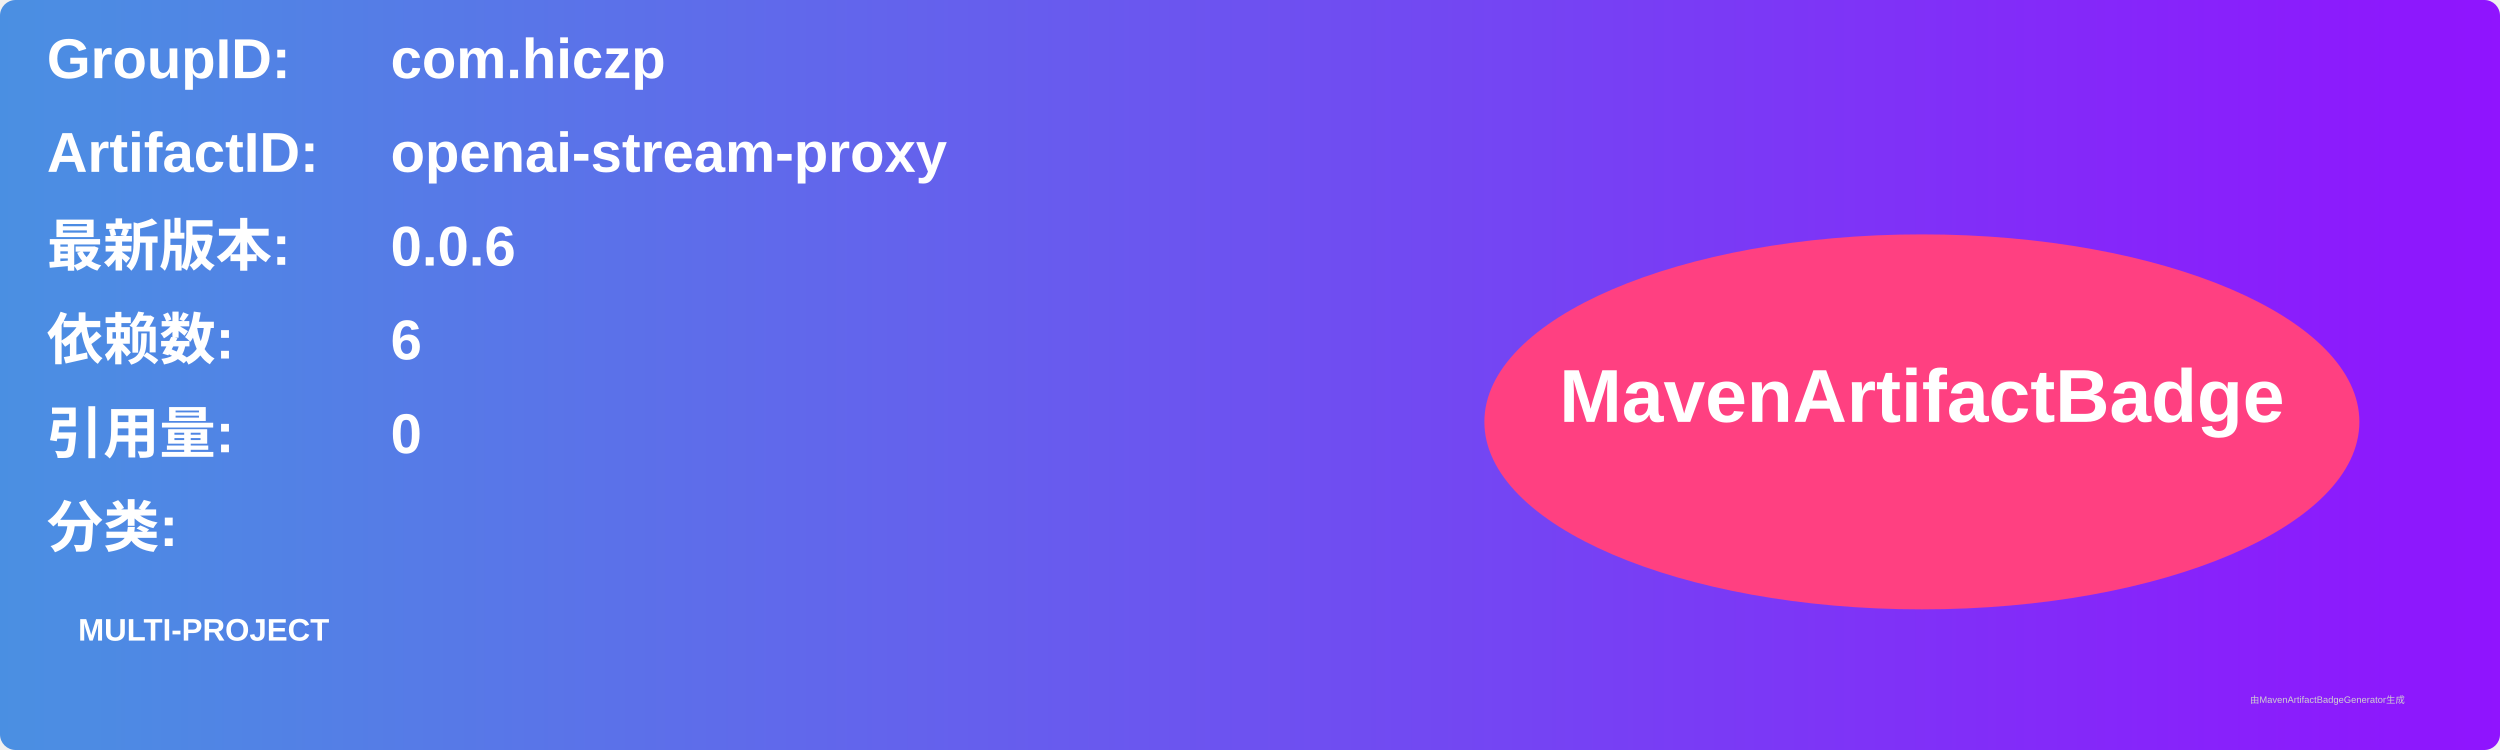
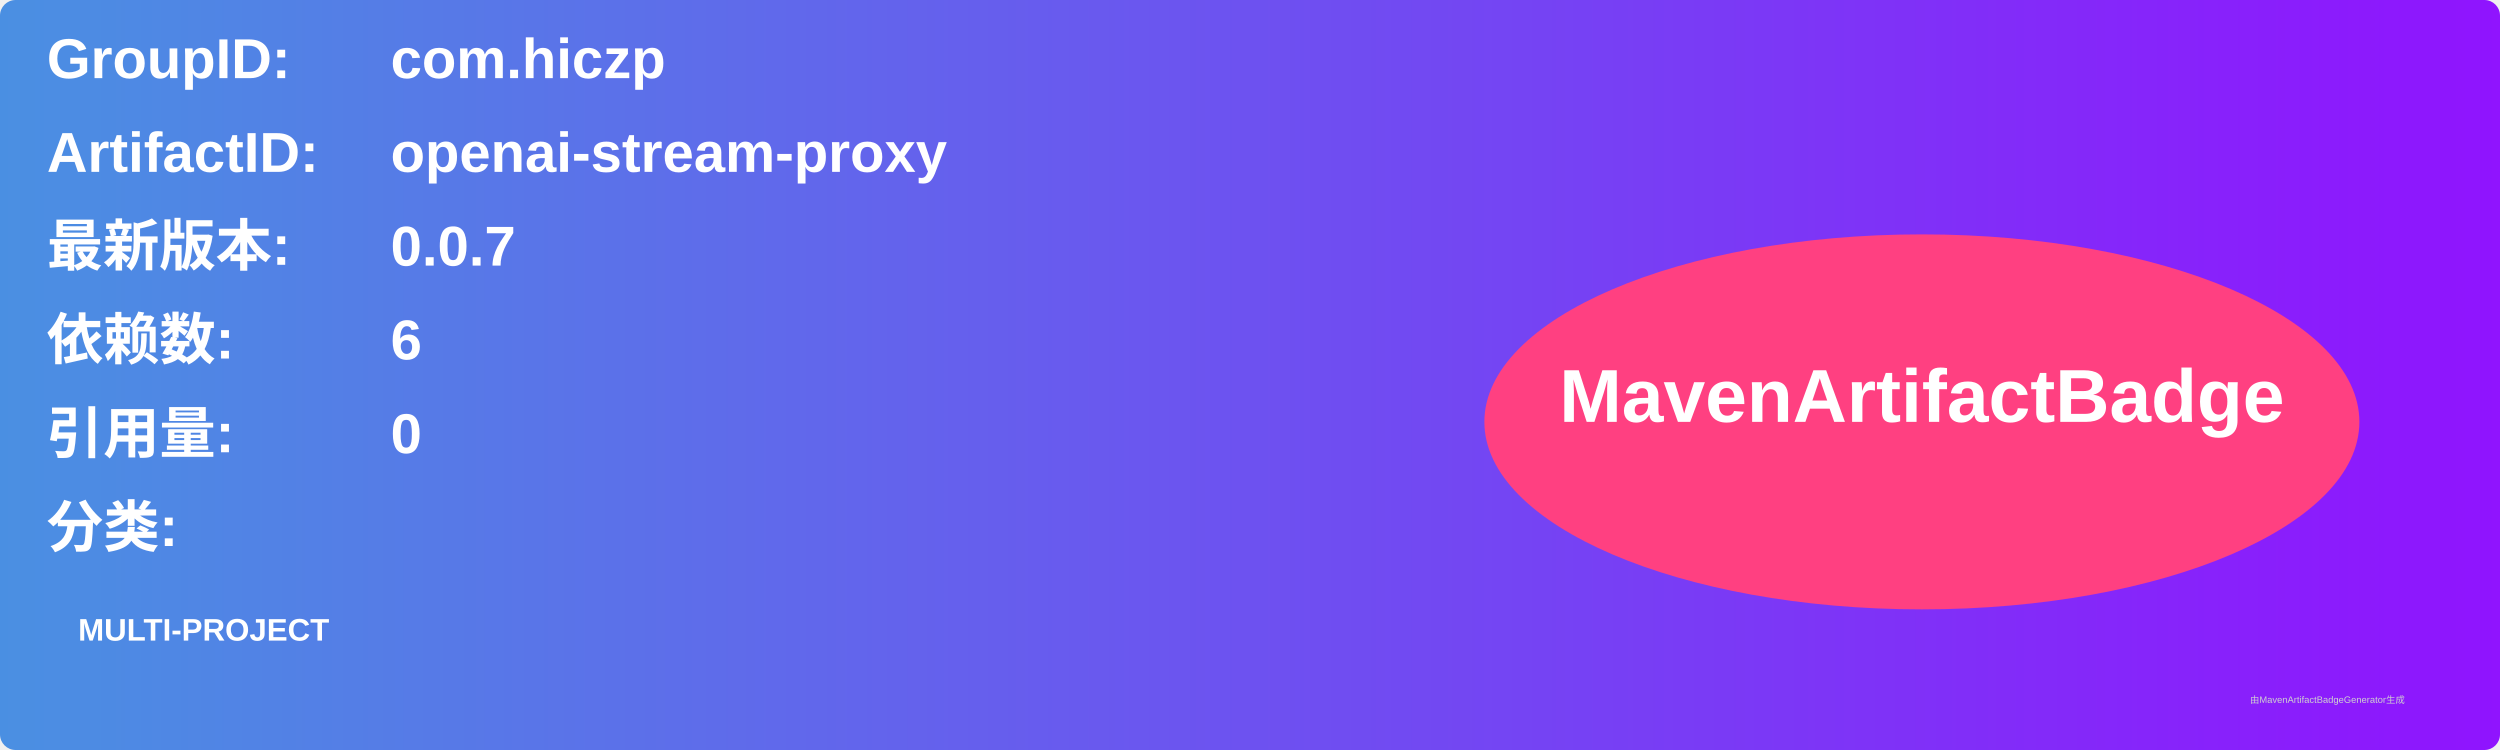
<svg xmlns="http://www.w3.org/2000/svg" width="800" height="240" viewBox="0 0 800 240">
  <linearGradient id="grad" x1="0%" y1="0%" x2="100%" y2="0%">
    <stop offset="0%" stop-color="#4a90e2" />
    <stop offset="100%" stop-color="#9013fe" />
  </linearGradient>
  <rect width="100%" height="100%" rx="5" ry="5" fill="url(#grad)" />
  <g transform="translate(15, 15)">
    <text x="0" y="10" font-family="Arial" font-size="18" fill="white" font-weight="bold" width="260">GroupID:</text>
    <text x="110" y="10" font-family="Arial" font-size="18" fill="white" font-weight="bold" width="460">com.hiczp</text>
    <text x="0" y="40" font-family="Arial" font-size="18" fill="white" font-weight="bold" width="260">ArtifactID:</text>
    <text x="110" y="40" font-family="Arial" font-size="18" fill="white" font-weight="bold" width="460">openai-stream-proxy</text>
    <text x="0" y="70" font-family="Arial" font-size="18" fill="white" font-weight="bold">最新版本:</text>
    <text x="110" y="70" font-family="Arial" font-size="18" fill="white" font-weight="bold">
-       <tspan font-weight="bold">0.0.6</tspan>
+       <tspan font-weight="bold">0.0.7</tspan>
    </text>
    <text x="0" y="100" font-family="Arial" font-size="18" fill="white" font-weight="bold">依赖数: </text>
    <text x="110" y="100" font-family="Arial" font-size="18" fill="white">
      <tspan font-weight="bold">6</tspan>
    </text>
    <text x="0" y="130" font-family="Arial" font-size="18" fill="white" font-weight="bold">引用量: </text>
    <text x="110" y="130" font-family="Arial" font-size="18" fill="white">
      <tspan font-weight="bold">0</tspan>
    </text>
    <text x="0" y="160" font-family="Arial" font-size="18" fill="white" font-weight="bold">分类:</text>
    <text x="10" y="190" font-family="Arial" font-size="10" fill="white">
      <tspan font-weight="bold">MULTI-PROJECT</tspan>
    </text>
    <ellipse cx="600" cy="120" rx="140" ry="60" fill="#ff4081" />
    <text x="600" y="120" text-anchor="middle" font-family="Arial" font-size="24" fill="white" font-weight="bold">MavenArtifactBadge</text>
  </g>
  <text x="720" y="225" font-family="Arial" font-size="3" fill="#d0d0d0">由MavenArtifactBadgeGenerator生成</text>
</svg>
